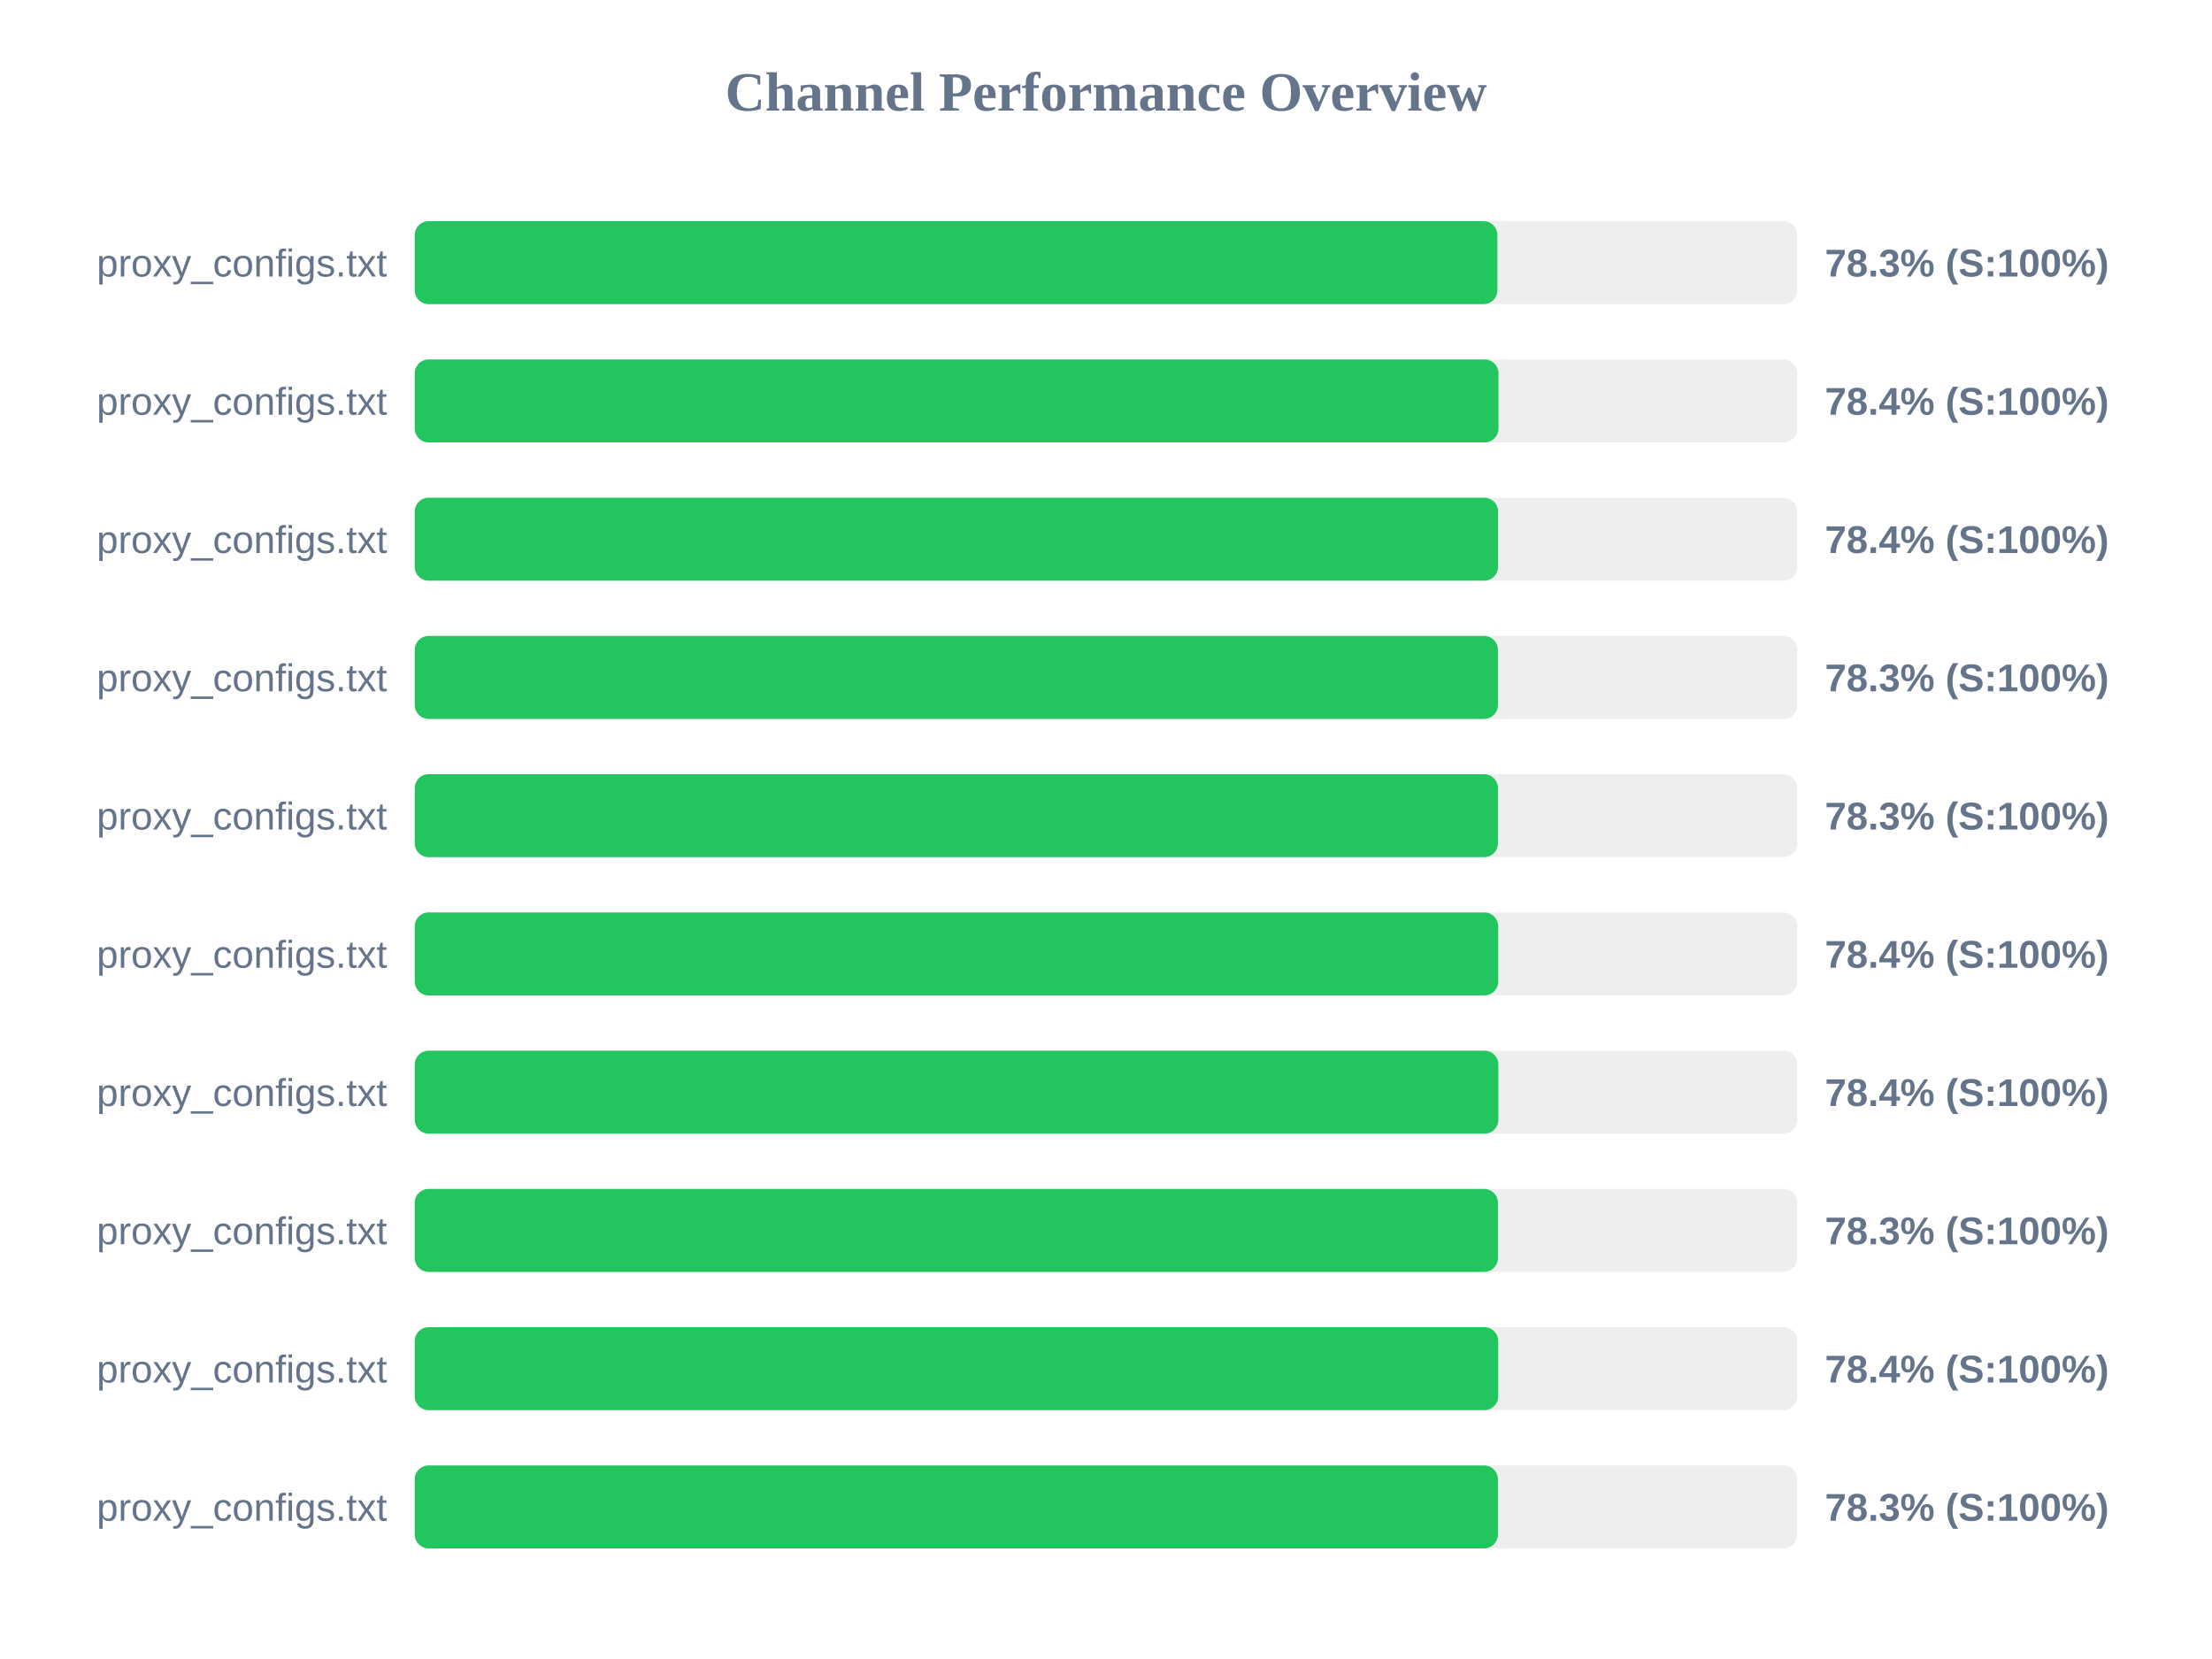
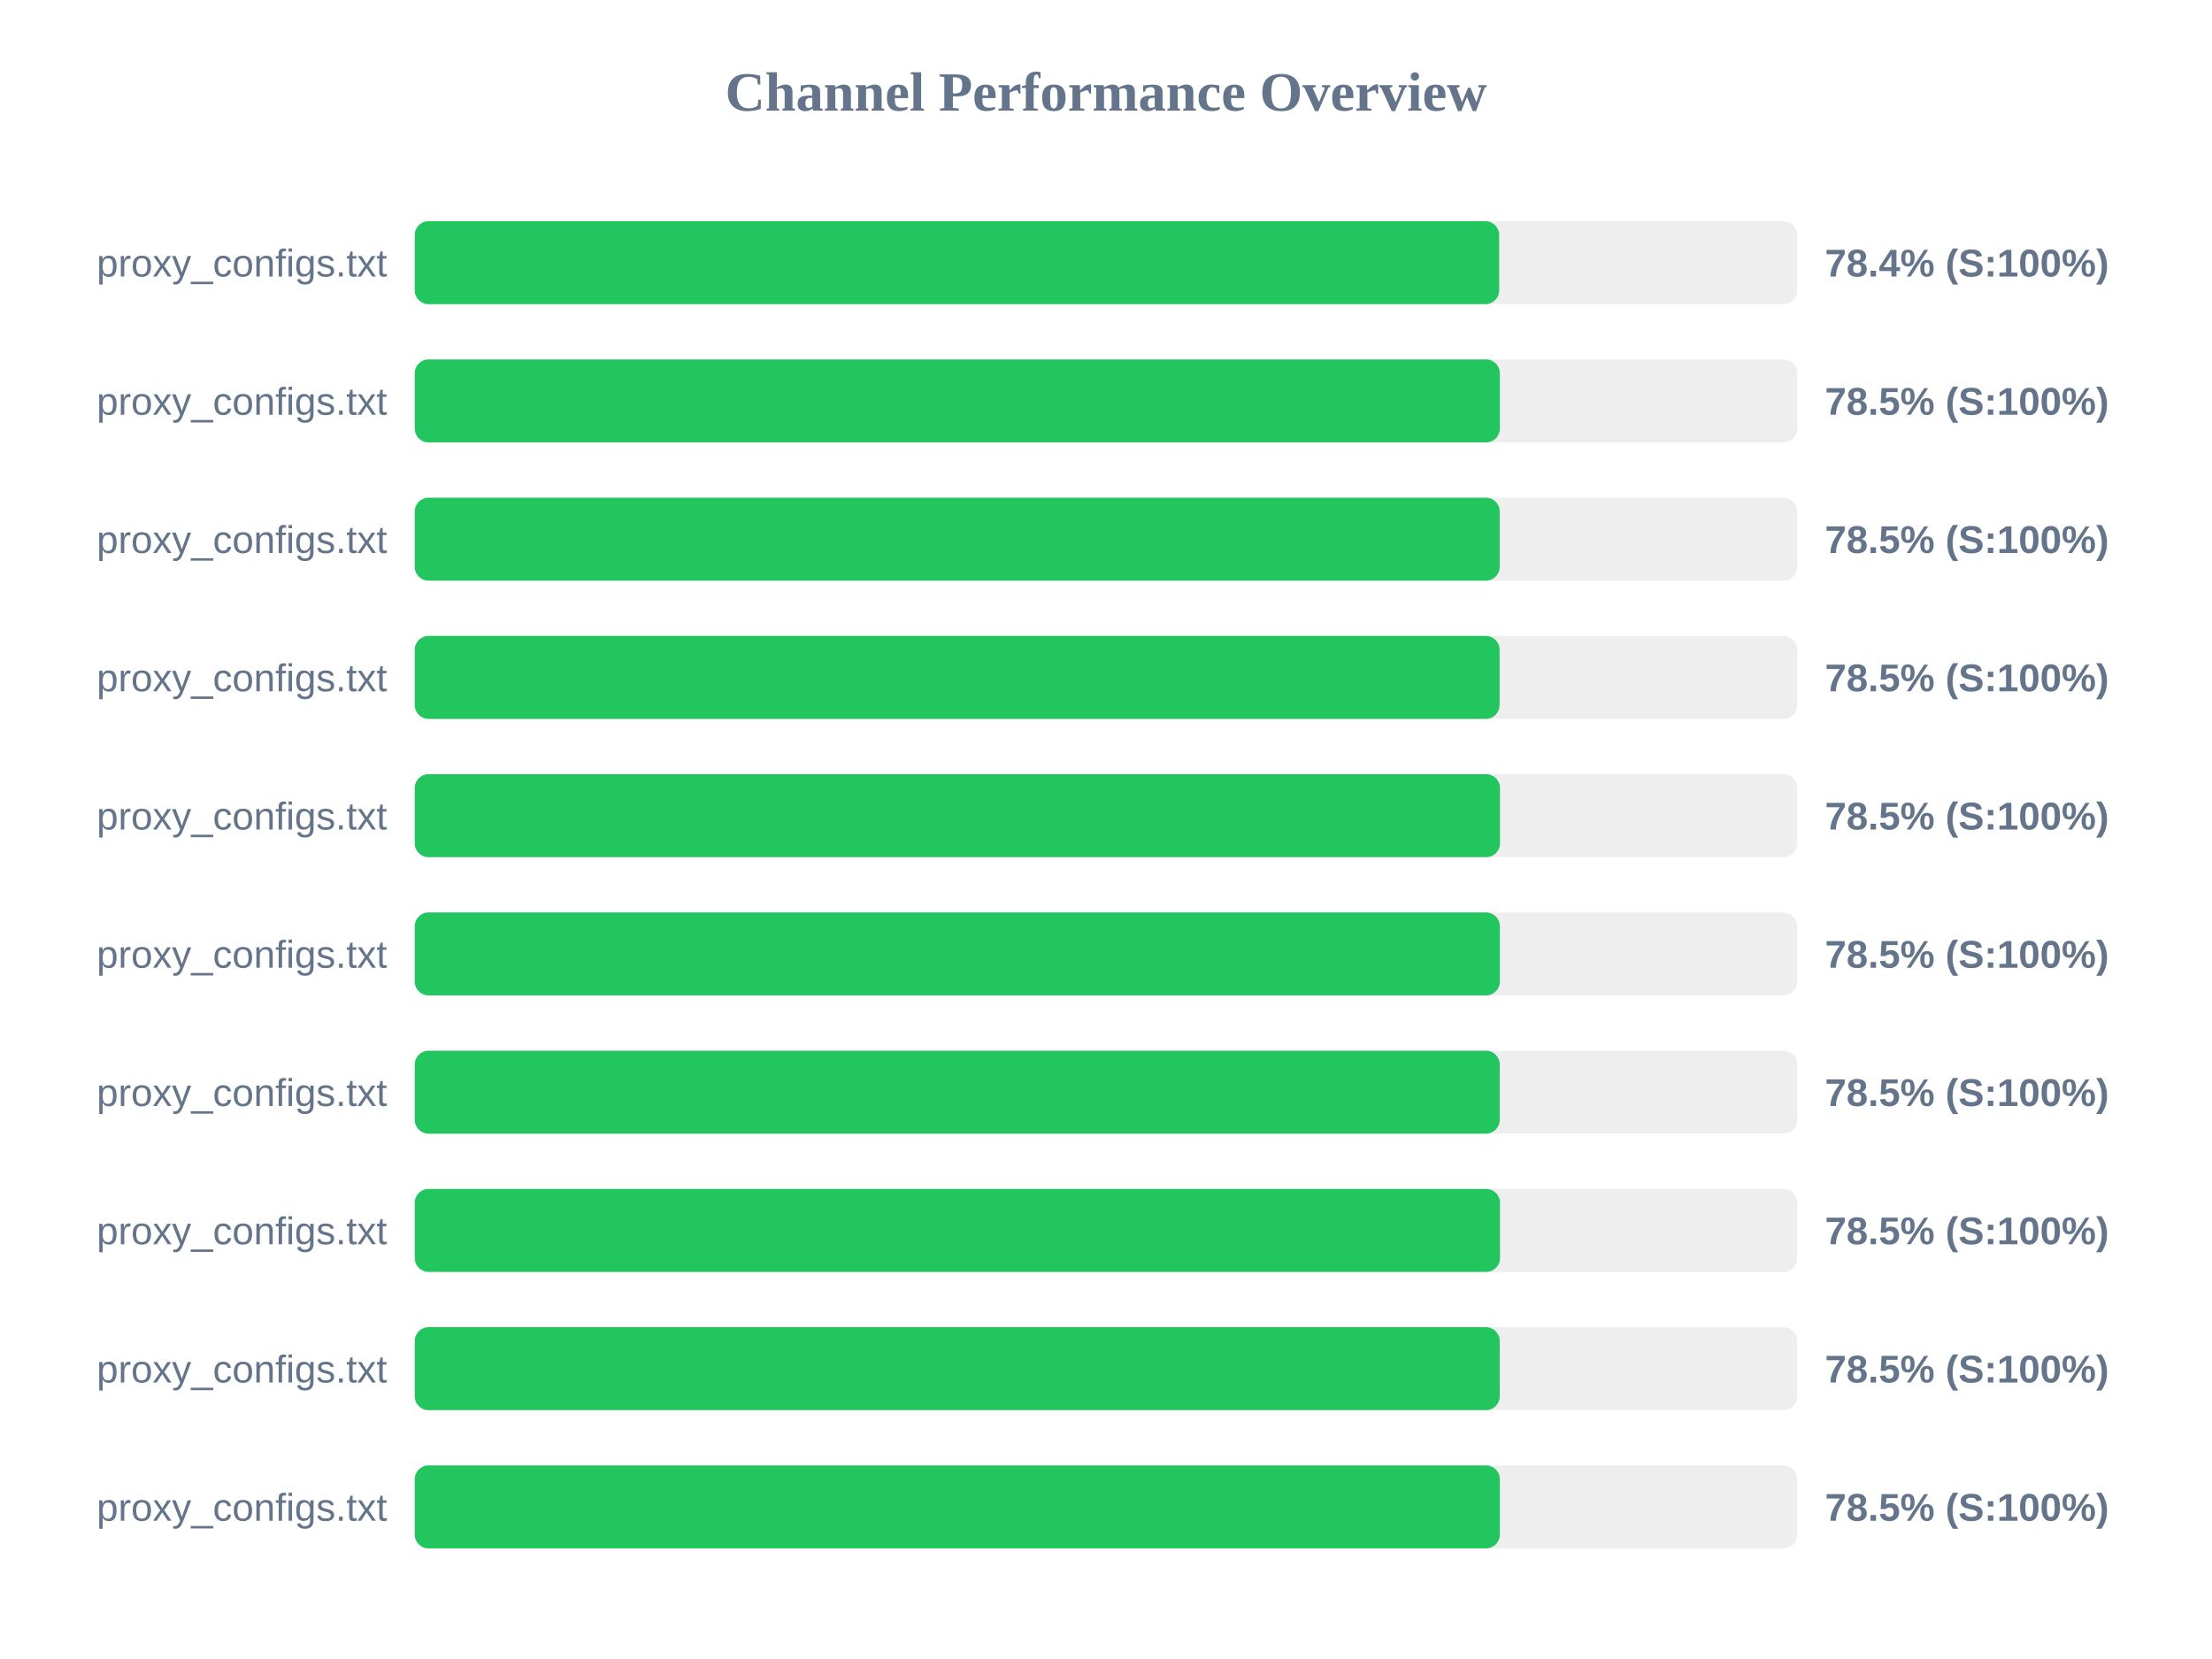
<svg xmlns="http://www.w3.org/2000/svg" width="800" height="600" version="1.1">
  <style>
        .row { font: 14px Arial; fill: #64748b; }
        .score { font: bold 14px Arial; fill: #64748b; }
    </style>
  <text x="400" y="40" text-anchor="middle" font-size="20px" font-weight="bold" fill="#64748b">Channel Performance Overview</text>
  <rect x="150" y="80" width="500" height="30" fill="#eee" rx="5" />
-   <rect x="150" y="80" width="391.55" height="30" fill="#22c55e" rx="5" />
+   <rect x="150" y="80" width="392.2" height="30" fill="#22c55e" rx="5" />
  <text x="140" y="100" text-anchor="end" class="row">proxy_configs.txt</text>
-   <text x="660" y="100" text-anchor="start" class="score">78.3% (S:100%)</text>
+   <text x="660" y="100" text-anchor="start" class="score">78.4% (S:100%)</text>
  <rect x="150" y="130" width="500" height="30" fill="#eee" rx="5" />
-   <rect x="150" y="130" width="391.95" height="30" fill="#22c55e" rx="5" />
+   <rect x="150" y="130" width="392.45" height="30" fill="#22c55e" rx="5" />
  <text x="140" y="150" text-anchor="end" class="row">proxy_configs.txt</text>
-   <text x="660" y="150" text-anchor="start" class="score">78.4% (S:100%)</text>
+   <text x="660" y="150" text-anchor="start" class="score">78.5% (S:100%)</text>
  <rect x="150" y="180" width="500" height="30" fill="#eee" rx="5" />
-   <rect x="150" y="180" width="391.8" height="30" fill="#22c55e" rx="5" />
+   <rect x="150" y="180" width="392.4" height="30" fill="#22c55e" rx="5" />
  <text x="140" y="200" text-anchor="end" class="row">proxy_configs.txt</text>
-   <text x="660" y="200" text-anchor="start" class="score">78.4% (S:100%)</text>
+   <text x="660" y="200" text-anchor="start" class="score">78.5% (S:100%)</text>
  <rect x="150" y="230" width="500" height="30" fill="#eee" rx="5" />
-   <rect x="150" y="230" width="391.75" height="30" fill="#22c55e" rx="5" />
+   <rect x="150" y="230" width="392.35" height="30" fill="#22c55e" rx="5" />
  <text x="140" y="250" text-anchor="end" class="row">proxy_configs.txt</text>
-   <text x="660" y="250" text-anchor="start" class="score">78.3% (S:100%)</text>
+   <text x="660" y="250" text-anchor="start" class="score">78.5% (S:100%)</text>
  <rect x="150" y="280" width="500" height="30" fill="#eee" rx="5" />
-   <rect x="150" y="280" width="391.75" height="30" fill="#22c55e" rx="5" />
+   <rect x="150" y="280" width="392.5" height="30" fill="#22c55e" rx="5" />
  <text x="140" y="300" text-anchor="end" class="row">proxy_configs.txt</text>
-   <text x="660" y="300" text-anchor="start" class="score">78.3% (S:100%)</text>
+   <text x="660" y="300" text-anchor="start" class="score">78.5% (S:100%)</text>
  <rect x="150" y="330" width="500" height="30" fill="#eee" rx="5" />
-   <rect x="150" y="330" width="391.85" height="30" fill="#22c55e" rx="5" />
+   <rect x="150" y="330" width="392.45" height="30" fill="#22c55e" rx="5" />
  <text x="140" y="350" text-anchor="end" class="row">proxy_configs.txt</text>
-   <text x="660" y="350" text-anchor="start" class="score">78.4% (S:100%)</text>
+   <text x="660" y="350" text-anchor="start" class="score">78.5% (S:100%)</text>
  <rect x="150" y="380" width="500" height="30" fill="#eee" rx="5" />
-   <rect x="150" y="380" width="391.9" height="30" fill="#22c55e" rx="5" />
+   <rect x="150" y="380" width="392.4" height="30" fill="#22c55e" rx="5" />
  <text x="140" y="400" text-anchor="end" class="row">proxy_configs.txt</text>
-   <text x="660" y="400" text-anchor="start" class="score">78.4% (S:100%)</text>
+   <text x="660" y="400" text-anchor="start" class="score">78.5% (S:100%)</text>
  <rect x="150" y="430" width="500" height="30" fill="#eee" rx="5" />
-   <rect x="150" y="430" width="391.75" height="30" fill="#22c55e" rx="5" />
+   <rect x="150" y="430" width="392.5" height="30" fill="#22c55e" rx="5" />
  <text x="140" y="450" text-anchor="end" class="row">proxy_configs.txt</text>
-   <text x="660" y="450" text-anchor="start" class="score">78.3% (S:100%)</text>
+   <text x="660" y="450" text-anchor="start" class="score">78.5% (S:100%)</text>
  <rect x="150" y="480" width="500" height="30" fill="#eee" rx="5" />
-   <rect x="150" y="480" width="391.85" height="30" fill="#22c55e" rx="5" />
+   <rect x="150" y="480" width="392.4" height="30" fill="#22c55e" rx="5" />
  <text x="140" y="500" text-anchor="end" class="row">proxy_configs.txt</text>
-   <text x="660" y="500" text-anchor="start" class="score">78.4% (S:100%)</text>
+   <text x="660" y="500" text-anchor="start" class="score">78.5% (S:100%)</text>
  <rect x="150" y="530" width="500" height="30" fill="#eee" rx="5" />
-   <rect x="150" y="530" width="391.75" height="30" fill="#22c55e" rx="5" />
+   <rect x="150" y="530" width="392.45" height="30" fill="#22c55e" rx="5" />
  <text x="140" y="550" text-anchor="end" class="row">proxy_configs.txt</text>
-   <text x="660" y="550" text-anchor="start" class="score">78.3% (S:100%)</text>
+   <text x="660" y="550" text-anchor="start" class="score">78.5% (S:100%)</text>
</svg>
